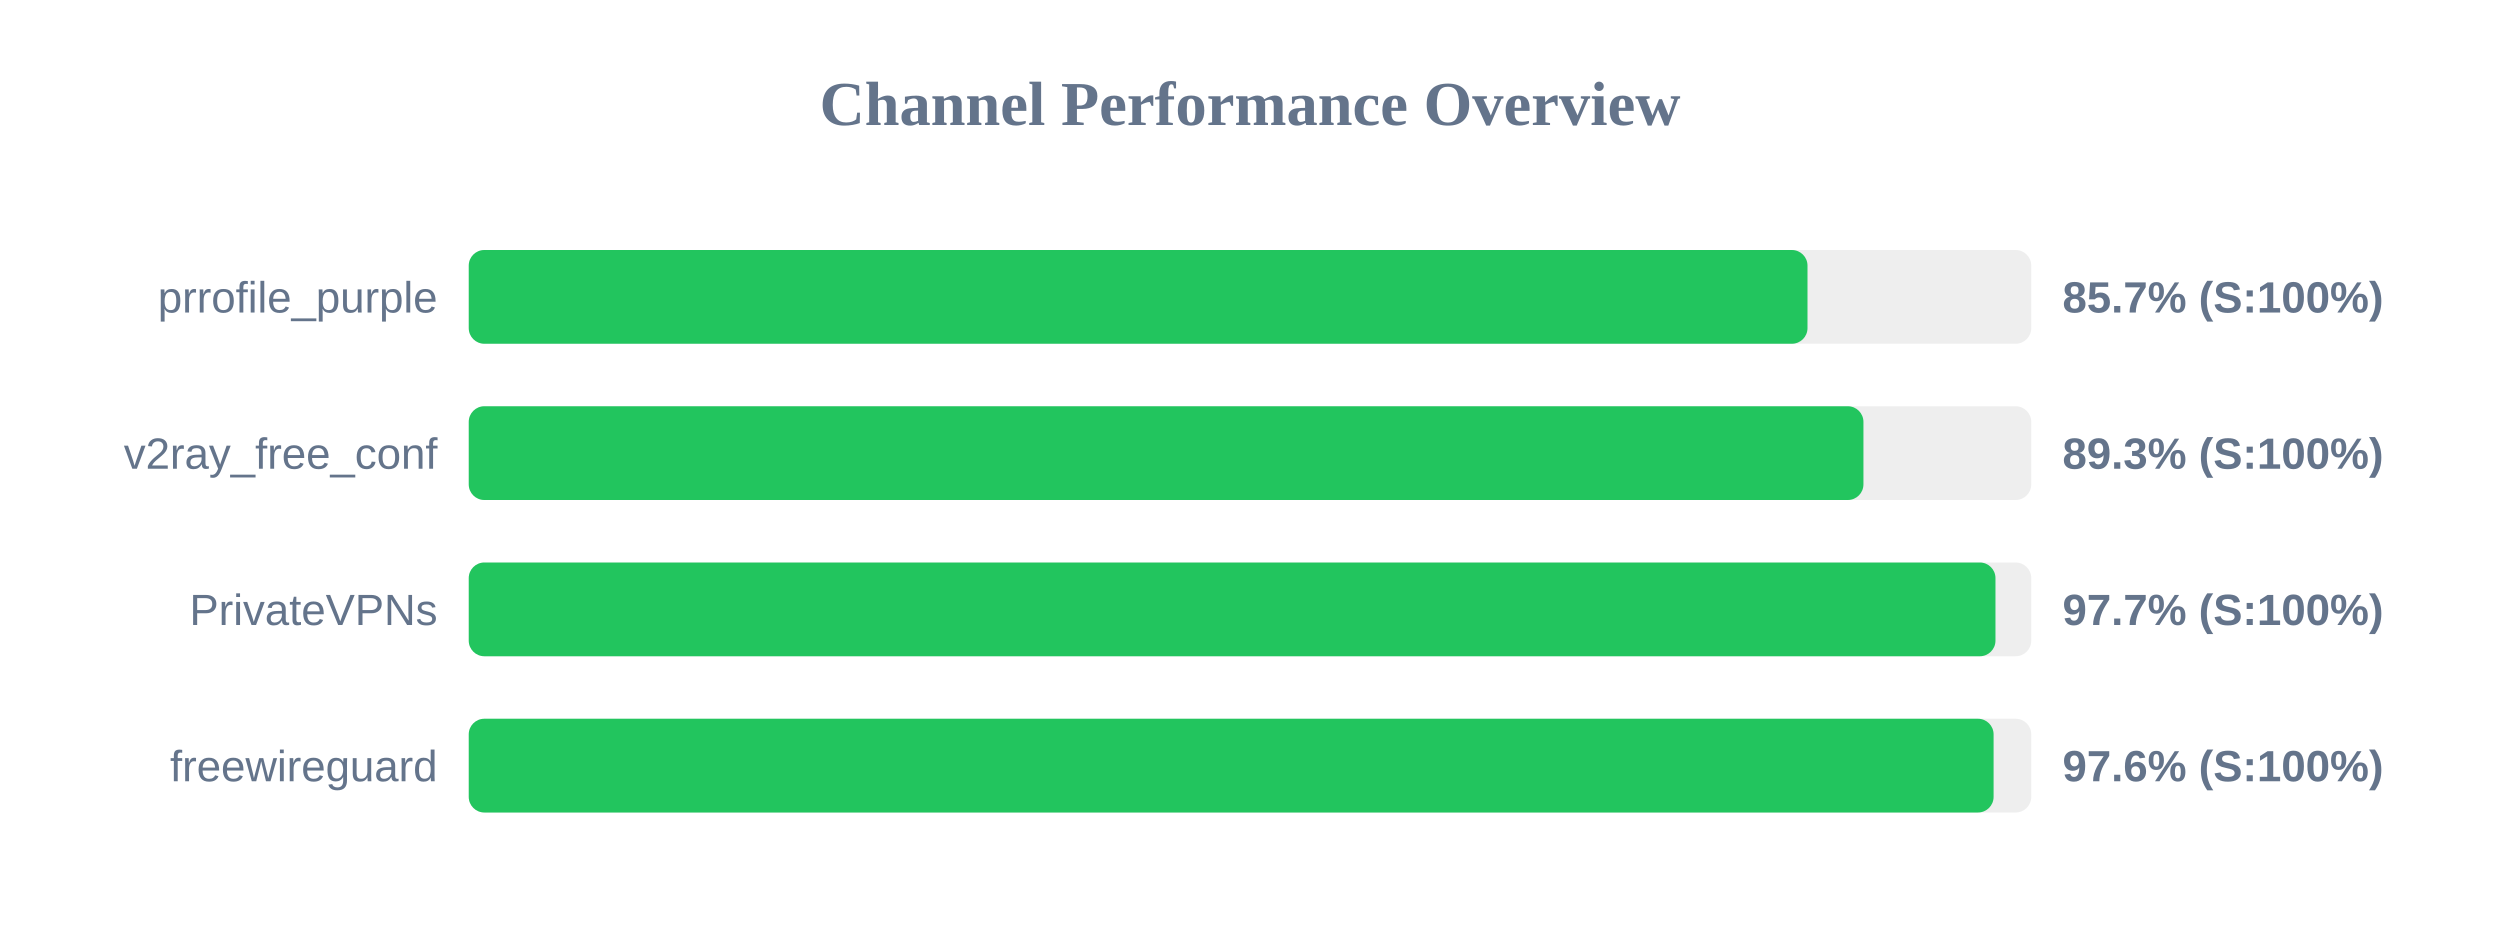
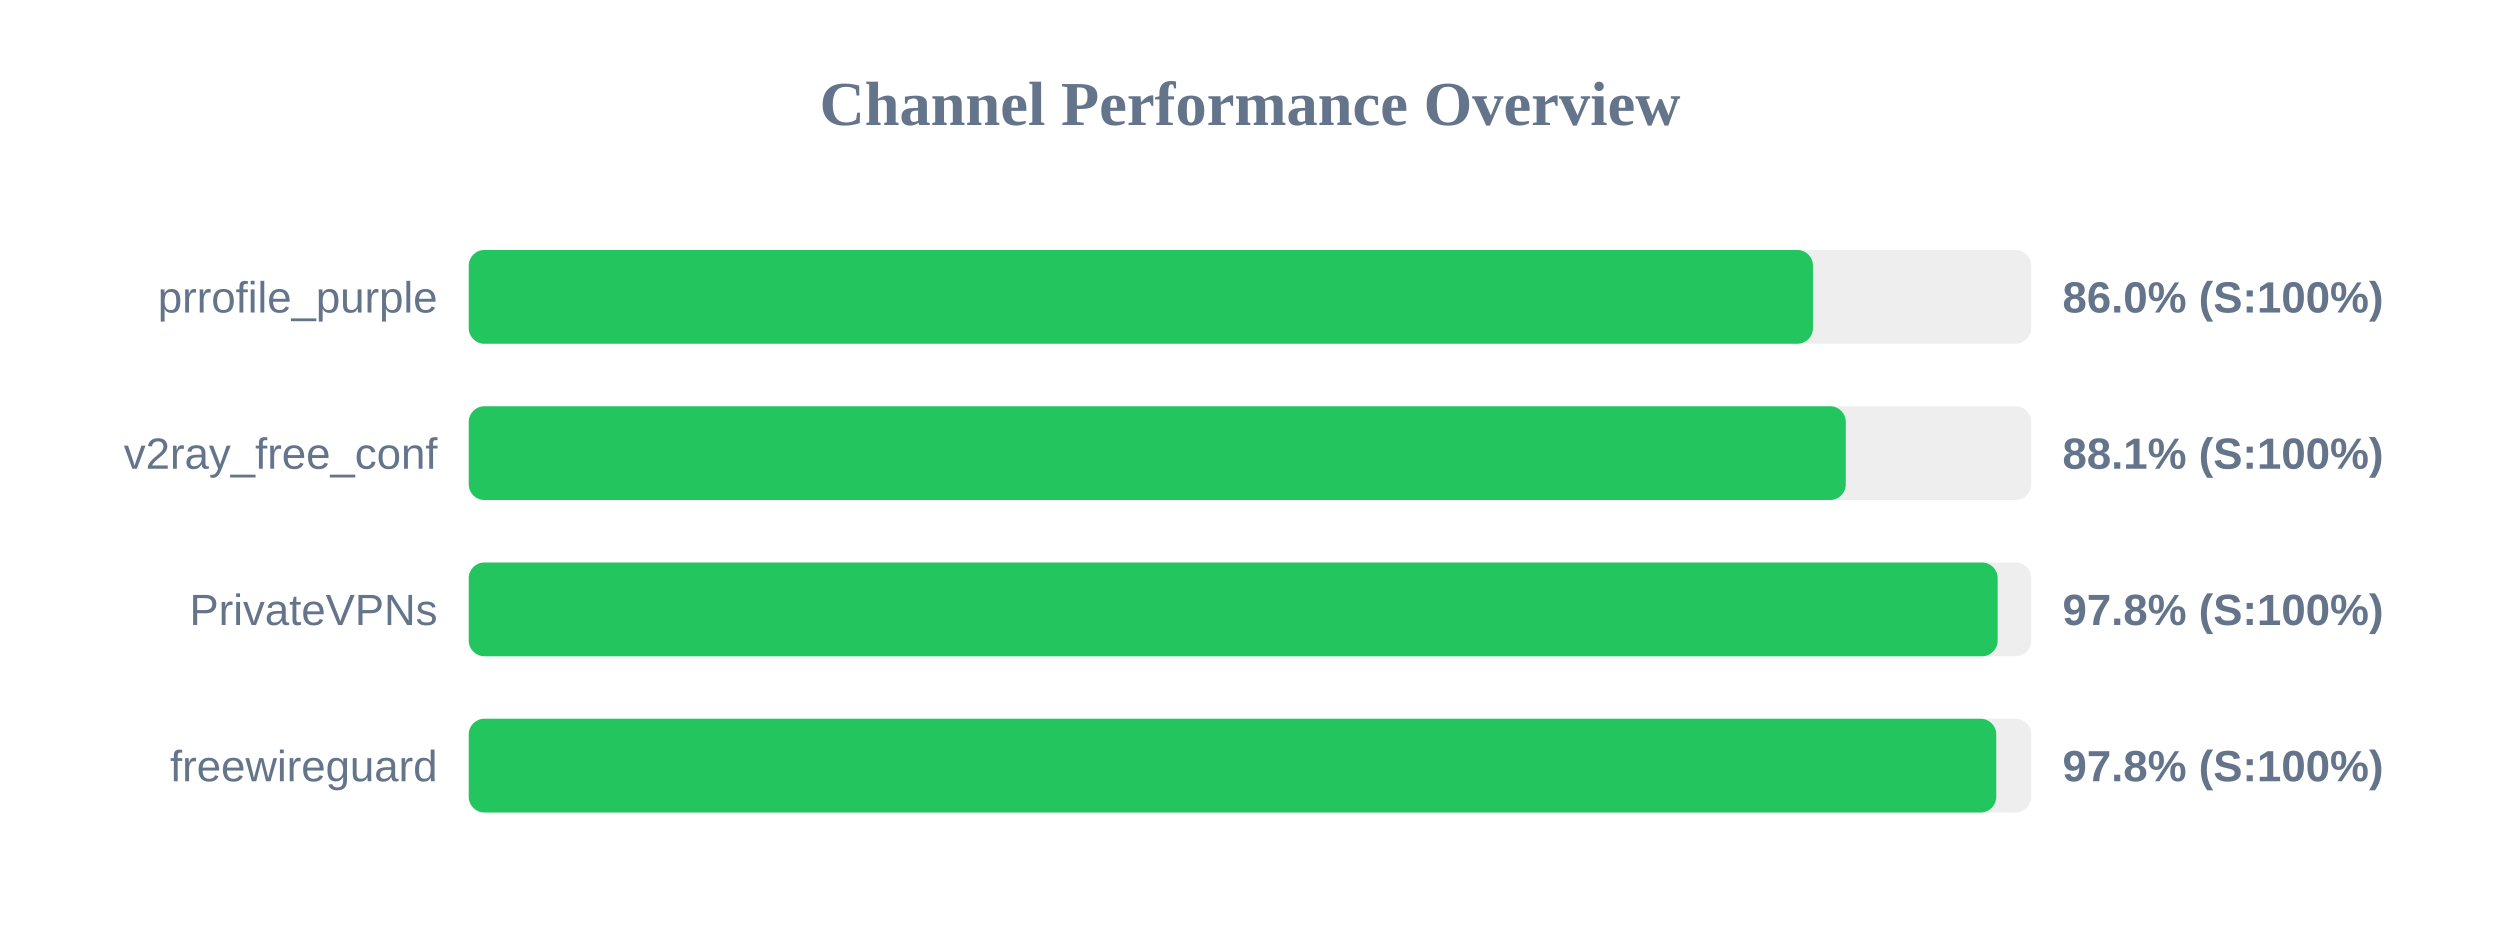
<svg xmlns="http://www.w3.org/2000/svg" width="800" height="300" version="1.1">
  <style>
        .row { font: 14px Arial; fill: #64748b; }
        .score { font: bold 14px Arial; fill: #64748b; }
    </style>
  <text x="400" y="40" text-anchor="middle" font-size="20px" font-weight="bold" fill="#64748b">Channel Performance Overview</text>
  <rect x="150" y="80" width="500" height="30" fill="#eee" rx="5" />
-   <rect x="150" y="80" width="428.4" height="30" fill="#22c55e" rx="5" />
+   <rect x="150" y="80" width="430.15" height="30" fill="#22c55e" rx="5" />
  <text x="140" y="100" text-anchor="end" class="row">prrofile_purple</text>
-   <text x="660" y="100" text-anchor="start" class="score">85.7% (S:100%)</text>
+   <text x="660" y="100" text-anchor="start" class="score">86.0% (S:100%)</text>
  <rect x="150" y="130" width="500" height="30" fill="#eee" rx="5" />
-   <rect x="150" y="130" width="446.3" height="30" fill="#22c55e" rx="5" />
+   <rect x="150" y="130" width="440.65" height="30" fill="#22c55e" rx="5" />
  <text x="140" y="150" text-anchor="end" class="row">v2ray_free_conf</text>
-   <text x="660" y="150" text-anchor="start" class="score">89.3% (S:100%)</text>
+   <text x="660" y="150" text-anchor="start" class="score">88.1% (S:100%)</text>
  <rect x="150" y="180" width="500" height="30" fill="#eee" rx="5" />
-   <rect x="150" y="180" width="488.55" height="30" fill="#22c55e" rx="5" />
+   <rect x="150" y="180" width="489.25" height="30" fill="#22c55e" rx="5" />
  <text x="140" y="200" text-anchor="end" class="row">PrivateVPNs</text>
-   <text x="660" y="200" text-anchor="start" class="score">97.7% (S:100%)</text>
+   <text x="660" y="200" text-anchor="start" class="score">97.8% (S:100%)</text>
  <rect x="150" y="230" width="500" height="30" fill="#eee" rx="5" />
-   <rect x="150" y="230" width="487.95" height="30" fill="#22c55e" rx="5" />
+   <rect x="150" y="230" width="488.8" height="30" fill="#22c55e" rx="5" />
  <text x="140" y="250" text-anchor="end" class="row">freewireguard</text>
-   <text x="660" y="250" text-anchor="start" class="score">97.6% (S:100%)</text>
+   <text x="660" y="250" text-anchor="start" class="score">97.8% (S:100%)</text>
</svg>
